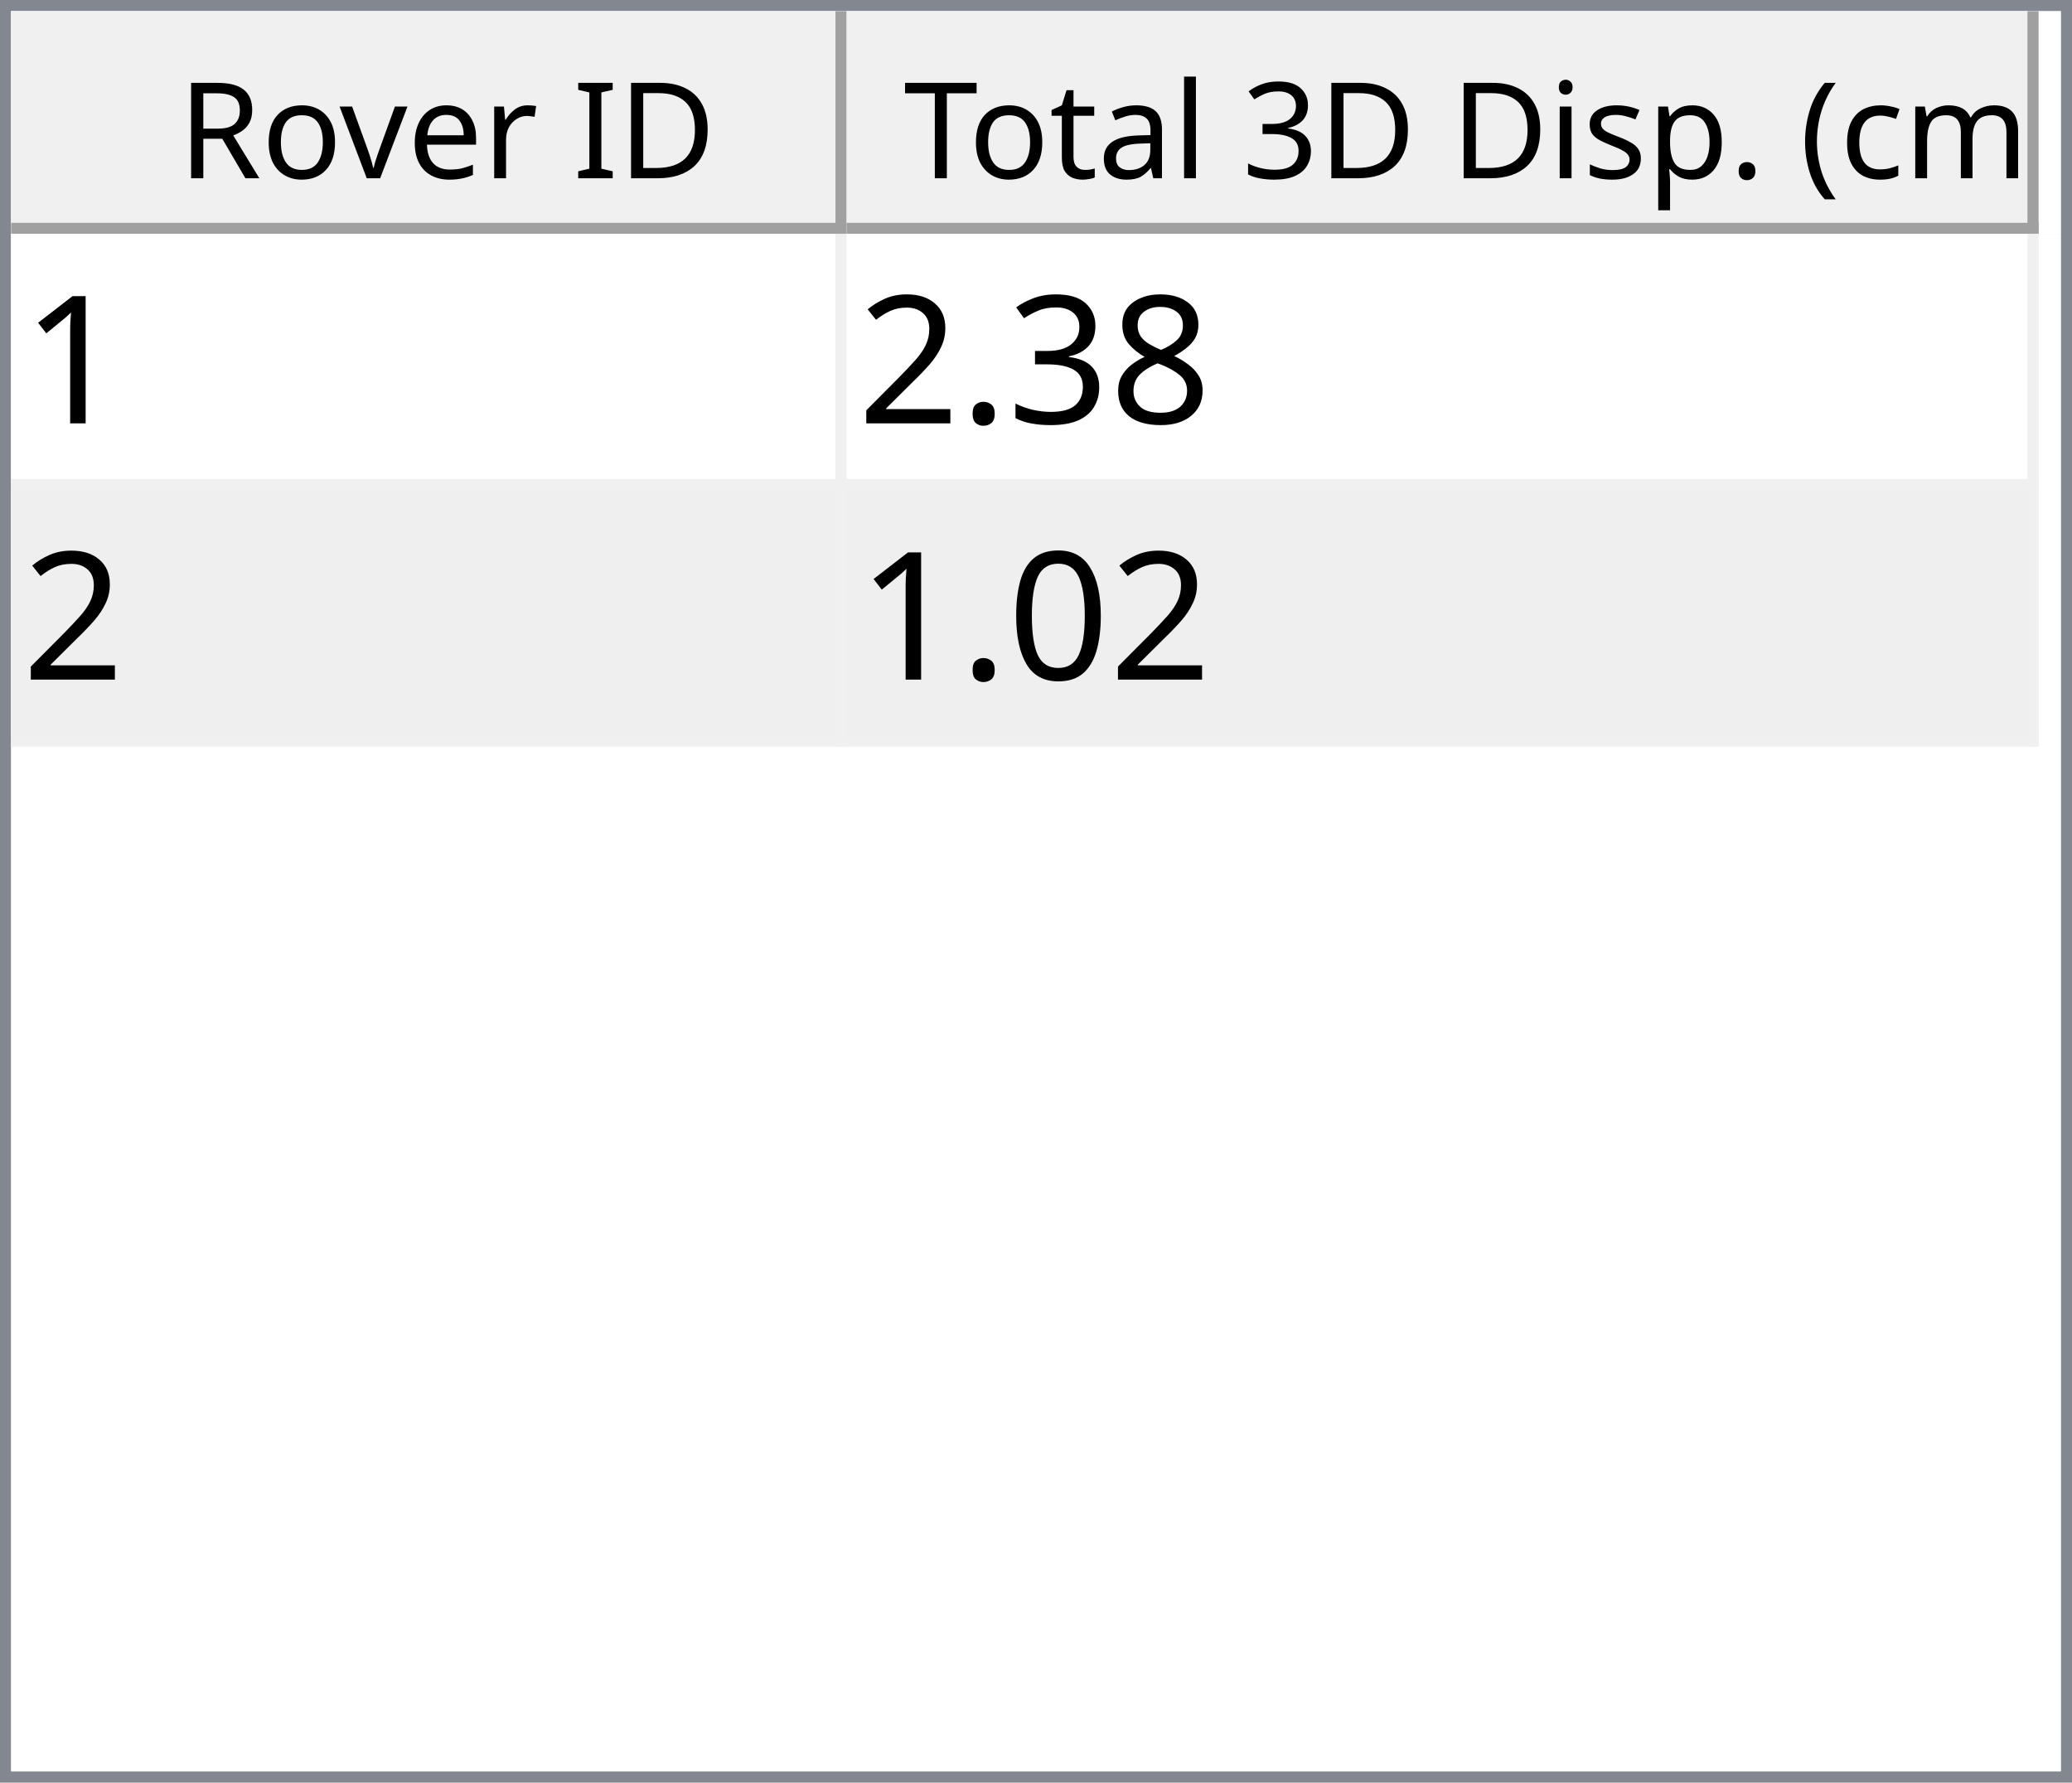
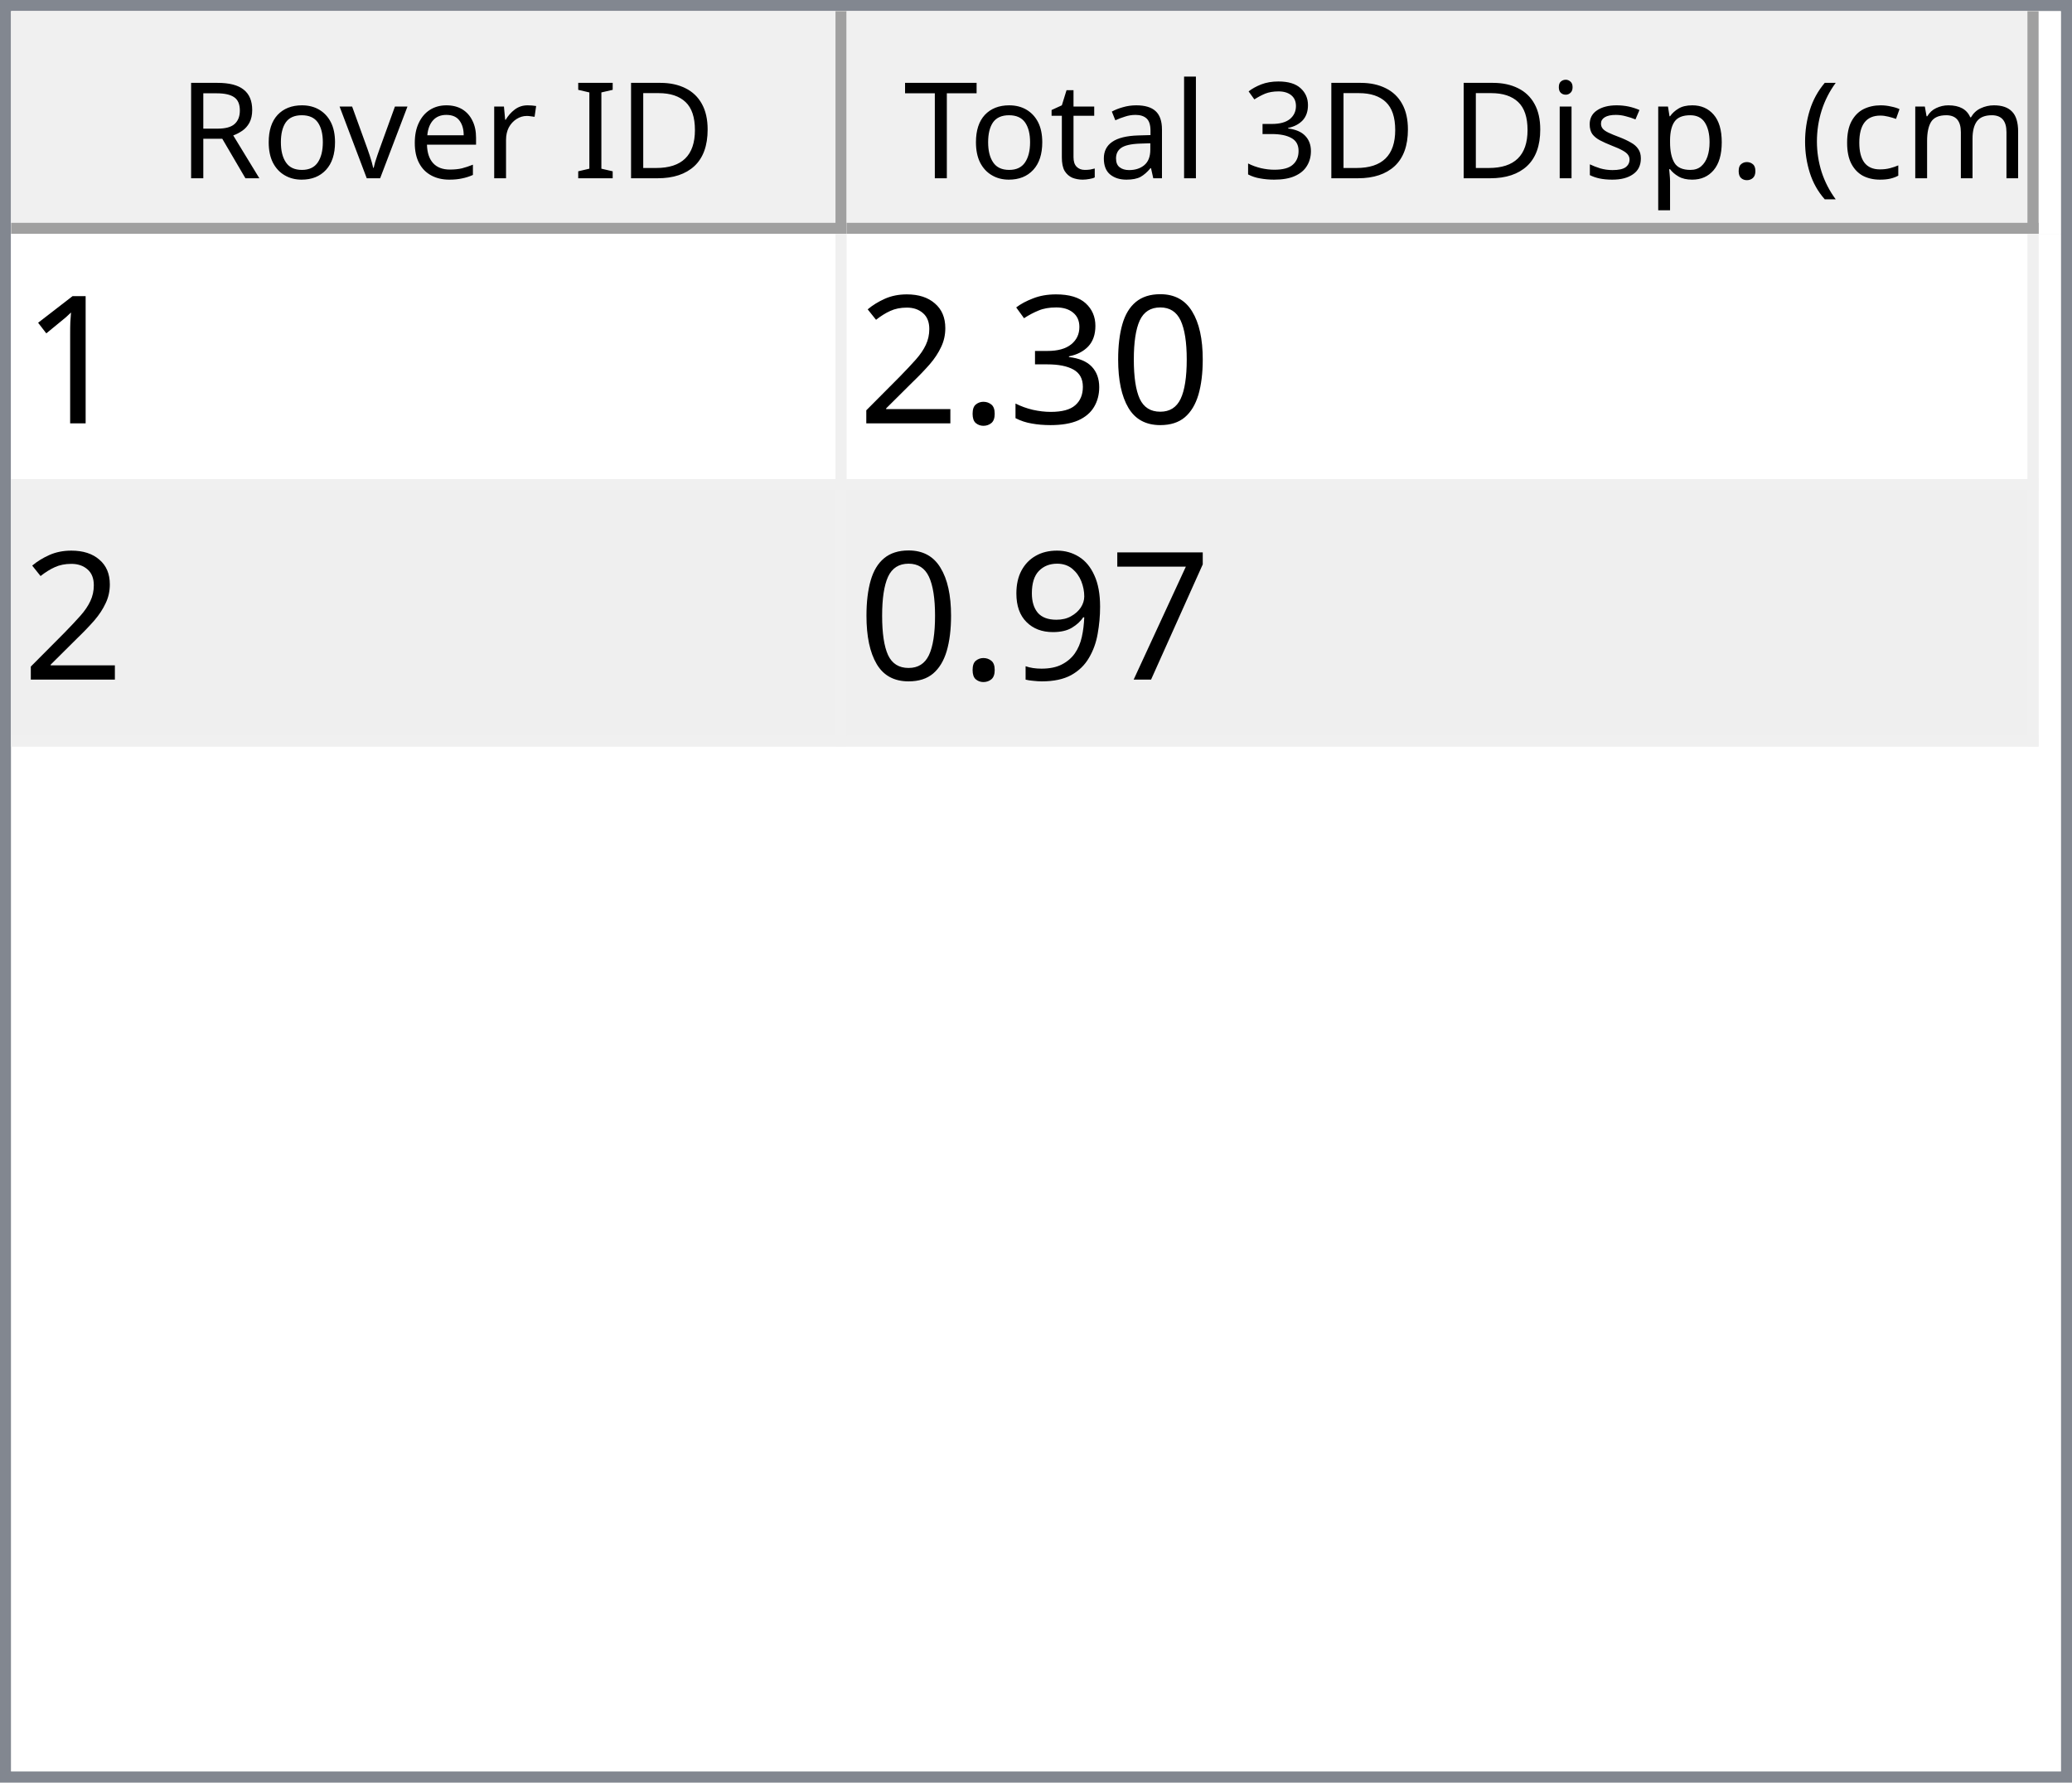
<svg xmlns="http://www.w3.org/2000/svg" style="fill-opacity:1; color-rendering:auto; color-interpolation:auto; text-rendering:auto; stroke:black; stroke-linecap:square; stroke-miterlimit:10; shape-rendering:auto; stroke-opacity:1; fill:black; stroke-dasharray:none; font-weight:normal; stroke-width:1; font-family:'Dialog'; font-style:normal; stroke-linejoin:miter; font-size:12px; stroke-dashoffset:0; image-rendering:auto;" width="186" height="160">
  <defs id="genericDefs" />
  <g>
    <defs id="defs1">
      <clipPath clipPathUnits="userSpaceOnUse" id="clipPath1">
        <path d="M0 0 L186 0 L186 160 L0 160 L0 0 Z" />
      </clipPath>
      <clipPath clipPathUnits="userSpaceOnUse" id="clipPath2">
        <path d="M0 0 L0 160 L186 160 L186 0 Z" />
      </clipPath>
      <clipPath clipPathUnits="userSpaceOnUse" id="clipPath3">
        <path d="M0 0 L0 20 L184 20 L184 0 Z" />
      </clipPath>
      <clipPath clipPathUnits="userSpaceOnUse" id="clipPath4">
        <path d="M0 0 L0 20 L75 20 L75 0 Z" />
      </clipPath>
      <clipPath clipPathUnits="userSpaceOnUse" id="clipPath5">
        <path d="M1 1 L1 19 L74 19 L74 1 Z" />
      </clipPath>
      <clipPath clipPathUnits="userSpaceOnUse" id="clipPath6">
        <path d="M0 0 L0 18 L73 18 L73 0 Z" />
      </clipPath>
      <clipPath clipPathUnits="userSpaceOnUse" id="clipPath7">
        <path d="M-0.5 -0.5 L-0.5 19.5 L74.5 19.5 L74.5 -0.5 Z" />
      </clipPath>
      <clipPath clipPathUnits="userSpaceOnUse" id="clipPath8">
        <path d="M0 0 L0 20 L107 20 L107 0 Z" />
      </clipPath>
      <clipPath clipPathUnits="userSpaceOnUse" id="clipPath9">
        <path d="M1 1 L1 19 L106 19 L106 1 Z" />
      </clipPath>
      <clipPath clipPathUnits="userSpaceOnUse" id="clipPath10">
        <path d="M0 0 L0 18 L105 18 L105 0 Z" />
      </clipPath>
      <clipPath clipPathUnits="userSpaceOnUse" id="clipPath11">
        <path d="M-0.5 -0.5 L-0.5 19.5 L106.5 19.5 L106.5 -0.5 Z" />
      </clipPath>
      <clipPath clipPathUnits="userSpaceOnUse" id="clipPath12">
        <path d="M0 0 L0 138 L184 138 L184 0 Z" />
      </clipPath>
      <clipPath clipPathUnits="userSpaceOnUse" id="clipPath13">
        <path d="M0 0 L0 46 L182 46 L182 0 Z" />
      </clipPath>
      <clipPath clipPathUnits="userSpaceOnUse" id="clipPath14">
        <path d="M-0.5 -0.5 L-0.5 45.5 L181.5 45.5 L181.5 -0.5 Z" />
      </clipPath>
      <clipPath clipPathUnits="userSpaceOnUse" id="clipPath15">
        <path d="M0 0 L0 22 L74 22 L74 0 Z" />
      </clipPath>
      <clipPath clipPathUnits="userSpaceOnUse" id="clipPath16">
        <path d="M0 0 L0 22 L106 22 L106 0 Z" />
      </clipPath>
      <font horiz-adv-x="64.551" id="font1">
        <font-face ascent="107.91" descent="25.098" units-per-em="100" style="font-style:normal; font-family:Segoe UI; font-weight:normal;" />
        <missing-glyph horiz-adv-x="64.551" d="M8.109 0 L8.109 68.266 L56.453 68.266 L56.453 0 L8.109 0 ZM15.328 7.234 L49.219 7.234 L49.219 61.031 L15.328 61.031 L15.328 7.234 Z" />
        <glyph unicode="D" horiz-adv-x="70.117" d="M9.188 0 L9.188 70.016 L28.516 70.016 Q65.531 70.016 65.531 35.891 Q65.531 19.672 55.25 9.836 Q44.969 0 27.734 0 L9.188 0 ZM17.391 62.594 L17.391 7.422 L27.828 7.422 Q41.609 7.422 49.273 14.797 Q56.938 22.172 56.938 35.688 Q56.938 62.594 28.328 62.594 L17.391 62.594 Z" />
        <glyph unicode="I" horiz-adv-x="26.611" d="M17.391 0 L9.188 0 L9.188 70.016 L17.391 70.016 L17.391 0 Z" />
        <glyph unicode=" " horiz-adv-x="27.393" d="" />
        <glyph unicode="r" horiz-adv-x="34.766" d="M34.188 41.891 Q32.078 43.5 28.125 43.5 Q23 43.5 19.555 38.672 Q16.109 33.844 16.109 25.484 L16.109 0 L8.109 0 L8.109 50 L16.109 50 L16.109 39.703 L16.312 39.703 Q18.016 44.969 21.531 47.922 Q25.047 50.875 29.391 50.875 Q32.516 50.875 34.188 50.203 L34.188 41.891 Z" />
        <glyph unicode="e" horiz-adv-x="52.295" d="M48.297 23 L12.984 23 Q13.188 14.656 17.484 10.109 Q21.781 5.562 29.297 5.562 Q37.75 5.562 44.828 11.141 L44.828 3.609 Q38.234 -1.172 27.391 -1.172 Q16.797 -1.172 10.742 5.641 Q4.688 12.453 4.688 24.812 Q4.688 36.469 11.305 43.82 Q17.922 51.172 27.734 51.172 Q37.547 51.172 42.922 44.828 Q48.297 38.484 48.297 27.203 L48.297 23 ZM40.094 29.781 Q40.047 36.719 36.75 40.578 Q33.453 44.438 27.594 44.438 Q21.922 44.438 17.969 40.383 Q14.016 36.328 13.094 29.781 L40.094 29.781 Z" />
        <glyph unicode="v" horiz-adv-x="47.9" d="M47.406 50 L27.484 0 L19.625 0 L0.688 50 L9.469 50 L22.172 13.672 Q23.578 9.672 23.922 6.688 L24.125 6.688 Q24.609 10.453 25.688 13.484 L38.969 50 L47.406 50 Z" />
        <glyph unicode="o" horiz-adv-x="58.594" d="M29 -1.172 Q17.922 -1.172 11.305 5.836 Q4.688 12.844 4.688 24.422 Q4.688 37.016 11.57 44.094 Q18.453 51.172 30.172 51.172 Q41.359 51.172 47.633 44.289 Q53.906 37.406 53.906 25.203 Q53.906 13.234 47.141 6.031 Q40.375 -1.172 29 -1.172 ZM29.594 44.438 Q21.875 44.438 17.383 39.188 Q12.891 33.938 12.891 24.703 Q12.891 15.828 17.43 10.695 Q21.969 5.562 29.594 5.562 Q37.359 5.562 41.531 10.594 Q45.703 15.625 45.703 24.906 Q45.703 34.281 41.531 39.359 Q37.359 44.438 29.594 44.438 Z" />
        <glyph unicode="R" horiz-adv-x="59.814" d="M59.375 0 L49.609 0 L37.891 19.625 Q36.281 22.359 34.766 24.289 Q33.25 26.219 31.664 27.438 Q30.078 28.656 28.25 29.219 Q26.422 29.781 24.125 29.781 L17.391 29.781 L17.391 0 L9.188 0 L9.188 70.016 L30.078 70.016 Q34.672 70.016 38.555 68.867 Q42.438 67.719 45.289 65.375 Q48.141 63.031 49.758 59.547 Q51.375 56.062 51.375 51.375 Q51.375 47.703 50.273 44.656 Q49.172 41.609 47.148 39.211 Q45.125 36.812 42.266 35.133 Q39.406 33.453 35.844 32.516 L35.844 32.328 Q37.594 31.547 38.891 30.547 Q40.188 29.547 41.359 28.18 Q42.531 26.812 43.68 25.078 Q44.828 23.344 46.234 21.047 L59.375 0 ZM17.391 62.594 L17.391 37.203 L28.516 37.203 Q31.594 37.203 34.203 38.133 Q36.812 39.062 38.719 40.797 Q40.625 42.531 41.703 45.047 Q42.781 47.562 42.781 50.688 Q42.781 56.297 39.141 59.445 Q35.5 62.594 28.609 62.594 L17.391 62.594 Z" />
        <glyph unicode=")" horiz-adv-x="30.176" d="M8.297 -15.922 L1.172 -15.922 Q16.406 2.344 16.406 26.812 Q16.406 51.469 1.078 70.016 L8.297 70.016 Q23.531 52.156 23.531 26.703 Q23.531 1.375 8.297 -15.922 Z" />
        <glyph unicode="m" horiz-adv-x="86.133" d="M79.109 0 L71.094 0 L71.094 28.719 Q71.094 37.016 68.531 40.727 Q65.969 44.438 59.906 44.438 Q54.781 44.438 51.195 39.75 Q47.609 35.062 47.609 28.516 L47.609 0 L39.594 0 L39.594 29.688 Q39.594 44.438 28.219 44.438 Q22.953 44.438 19.531 40.016 Q16.109 35.594 16.109 28.516 L16.109 0 L8.109 0 L8.109 50 L16.109 50 L16.109 42.094 L16.312 42.094 Q21.625 51.172 31.844 51.172 Q36.969 51.172 40.773 48.312 Q44.578 45.453 46 40.828 Q51.562 51.172 62.594 51.172 Q79.109 51.172 79.109 30.812 L79.109 0 Z" />
        <glyph unicode="c" horiz-adv-x="46.191" d="M42.188 2.297 Q36.422 -1.172 28.516 -1.172 Q17.828 -1.172 11.258 5.789 Q4.688 12.75 4.688 23.828 Q4.688 36.188 11.766 43.68 Q18.844 51.172 30.672 51.172 Q37.25 51.172 42.281 48.734 L42.281 40.531 Q36.719 44.438 30.375 44.438 Q22.703 44.438 17.797 38.945 Q12.891 33.453 12.891 24.516 Q12.891 15.719 17.508 10.641 Q22.125 5.562 29.891 5.562 Q36.422 5.562 42.188 9.906 L42.188 2.297 Z" />
        <glyph unicode="(" horiz-adv-x="30.176" d="M29.109 -15.922 L21.969 -15.922 Q6.844 1.375 6.844 26.703 Q6.844 52.156 21.969 70.016 L29.203 70.016 Q13.875 51.469 13.875 26.812 Q13.875 2.344 29.109 -15.922 Z" />
        <glyph unicode="." horiz-adv-x="21.68" d="M10.891 -1.078 Q8.641 -1.078 7.055 0.539 Q5.469 2.156 5.469 4.391 Q5.469 6.641 7.055 8.273 Q8.641 9.906 10.891 9.906 Q13.188 9.906 14.797 8.273 Q16.406 6.641 16.406 4.391 Q16.406 2.156 14.797 0.539 Q13.188 -1.078 10.891 -1.078 Z" />
        <glyph unicode="p" horiz-adv-x="58.789" d="M16.312 7.234 L16.109 7.234 L16.109 -23 L8.109 -23 L8.109 50 L16.109 50 L16.109 41.219 L16.312 41.219 Q22.219 51.172 33.594 51.172 Q43.266 51.172 48.688 44.461 Q54.109 37.75 54.109 26.469 Q54.109 13.922 48 6.375 Q41.891 -1.172 31.297 -1.172 Q21.578 -1.172 16.312 7.234 ZM16.109 27.391 L16.109 20.406 Q16.109 14.203 20.141 9.883 Q24.172 5.562 30.375 5.562 Q37.641 5.562 41.773 11.133 Q45.906 16.703 45.906 26.609 Q45.906 34.969 42.047 39.703 Q38.188 44.438 31.594 44.438 Q24.609 44.438 20.359 39.578 Q16.109 34.719 16.109 27.391 Z" />
        <glyph unicode="s" horiz-adv-x="42.432" d="M5.078 1.812 L5.078 10.406 Q11.625 5.562 19.484 5.562 Q30.031 5.562 30.031 12.594 Q30.031 14.594 29.125 15.992 Q28.219 17.391 26.68 18.461 Q25.141 19.531 23.07 20.383 Q21 21.234 18.609 22.172 Q15.281 23.484 12.766 24.828 Q10.25 26.172 8.57 27.859 Q6.891 29.547 6.031 31.695 Q5.172 33.844 5.172 36.719 Q5.172 40.234 6.789 42.945 Q8.406 45.656 11.086 47.484 Q13.766 49.312 17.211 50.242 Q20.656 51.172 24.312 51.172 Q30.812 51.172 35.938 48.922 L35.938 40.828 Q30.422 44.438 23.25 44.438 Q21 44.438 19.195 43.922 Q17.391 43.406 16.094 42.477 Q14.797 41.547 14.086 40.258 Q13.375 38.969 13.375 37.406 Q13.375 35.453 14.086 34.133 Q14.797 32.812 16.164 31.789 Q17.531 30.766 19.484 29.938 Q21.438 29.109 23.922 28.125 Q27.25 26.859 29.883 25.516 Q32.516 24.172 34.375 22.484 Q36.234 20.797 37.234 18.602 Q38.234 16.406 38.234 13.375 Q38.234 9.672 36.602 6.938 Q34.969 4.203 32.234 2.398 Q29.5 0.594 25.93 -0.289 Q22.359 -1.172 18.453 -1.172 Q10.75 -1.172 5.078 1.812 Z" />
        <glyph unicode="i" horiz-adv-x="24.219" d="M12.203 62.703 Q10.062 62.703 8.547 64.164 Q7.031 65.625 7.031 67.875 Q7.031 70.125 8.547 71.609 Q10.062 73.094 12.203 73.094 Q14.406 73.094 15.945 71.609 Q17.484 70.125 17.484 67.875 Q17.484 65.719 15.945 64.211 Q14.406 62.703 12.203 62.703 ZM16.109 0 L8.109 0 L8.109 50 L16.109 50 L16.109 0 Z" />
        <glyph unicode="3" horiz-adv-x="53.906" d="M46.531 19.828 Q46.531 15.094 44.75 11.211 Q42.969 7.328 39.719 4.57 Q36.469 1.812 31.93 0.297 Q27.391 -1.219 21.922 -1.219 Q11.922 -1.219 6 2.594 L6 11.188 Q13.094 5.609 22.219 5.609 Q25.875 5.609 28.828 6.539 Q31.781 7.469 33.906 9.227 Q36.031 10.984 37.18 13.477 Q38.328 15.969 38.328 19.094 Q38.328 32.812 18.797 32.812 L12.984 32.812 L12.984 39.594 L18.5 39.594 Q35.797 39.594 35.797 52.484 Q35.797 64.406 22.609 64.406 Q15.188 64.406 8.688 59.422 L8.688 67.188 Q15.375 71.188 24.609 71.188 Q29 71.188 32.57 69.969 Q36.141 68.75 38.68 66.555 Q41.219 64.359 42.609 61.281 Q44 58.203 44 54.5 Q44 40.672 30.031 36.719 L30.031 36.531 Q33.594 36.141 36.625 34.797 Q39.656 33.453 41.852 31.305 Q44.047 29.156 45.289 26.25 Q46.531 23.344 46.531 19.828 Z" />
        <glyph unicode="l" horiz-adv-x="24.219" d="M16.109 0 L8.109 0 L8.109 74.031 L16.109 74.031 L16.109 0 Z" />
        <glyph unicode="a" horiz-adv-x="50.879" d="M43.891 0 L35.891 0 L35.891 7.812 L35.688 7.812 Q30.469 -1.172 20.312 -1.172 Q12.844 -1.172 8.617 2.781 Q4.391 6.734 4.391 13.281 Q4.391 27.297 20.906 29.594 L35.891 31.688 Q35.891 44.438 25.594 44.438 Q16.547 44.438 9.281 38.281 L9.281 46.484 Q16.656 51.172 26.266 51.172 Q43.891 51.172 43.891 32.516 L43.891 0 ZM35.891 25.297 L23.828 23.641 Q18.266 22.859 15.43 20.875 Q12.594 18.891 12.594 13.875 Q12.594 10.203 15.211 7.883 Q17.828 5.562 22.172 5.562 Q28.125 5.562 32.008 9.742 Q35.891 13.922 35.891 20.312 L35.891 25.297 Z" />
        <glyph unicode="t" horiz-adv-x="33.887" d="M31.297 0.484 Q28.469 -1.078 23.828 -1.078 Q10.688 -1.078 10.688 13.578 L10.688 43.172 L2.094 43.172 L2.094 50 L10.688 50 L10.688 62.203 L18.703 64.797 L18.703 50 L31.297 50 L31.297 43.172 L18.703 43.172 L18.703 14.984 Q18.703 9.969 20.414 7.82 Q22.125 5.672 26.078 5.672 Q29.109 5.672 31.297 7.328 L31.297 0.484 Z" />
        <glyph unicode="T" horiz-adv-x="52.393" d="M50.594 62.594 L30.375 62.594 L30.375 0 L22.172 0 L22.172 62.594 L2 62.594 L2 70.016 L50.594 70.016 L50.594 62.594 Z" />
      </font>
      <font horiz-adv-x="75.0" id="font2">
        <font-face ascent="100.537" descent="21.973" units-per-em="100" style="font-style:normal; font-family:sans-serif; font-weight:normal;" />
        <missing-glyph horiz-adv-x="75.0" d="M12.5 0 L12.5 62.5 L62.5 62.5 L62.5 0 L12.5 0 ZM14.062 1.562 L60.938 1.562 L60.938 60.938 L14.062 60.938 L14.062 1.562 Z" />
        <glyph unicode="1" horiz-adv-x="55.615" d="M37.25 0 L28.469 0 L28.469 56 Q25.297 52.984 20.141 49.953 Q14.984 46.922 10.891 45.406 L10.891 53.906 Q18.266 57.375 23.781 62.305 Q29.297 67.234 31.594 71.875 L37.25 71.875 L37.25 0 Z" />
-         <glyph unicode="8" horiz-adv-x="55.615" d="M17.672 38.812 Q12.203 40.828 9.57 44.539 Q6.938 48.25 6.938 53.422 Q6.938 61.234 12.555 66.555 Q18.172 71.875 27.484 71.875 Q36.859 71.875 42.578 66.43 Q48.297 60.984 48.297 53.172 Q48.297 48.188 45.68 44.508 Q43.062 40.828 37.75 38.812 Q44.344 36.672 47.781 31.883 Q51.219 27.094 51.219 20.453 Q51.219 11.281 44.727 5.031 Q38.234 -1.219 27.641 -1.219 Q17.047 -1.219 10.547 5.055 Q4.047 11.328 4.047 20.703 Q4.047 27.688 7.594 32.398 Q11.141 37.109 17.672 38.812 ZM15.922 53.719 Q15.922 48.641 19.195 45.414 Q22.469 42.188 27.688 42.188 Q32.766 42.188 36.016 45.383 Q39.266 48.578 39.266 53.219 Q39.266 58.062 35.914 61.359 Q32.562 64.656 27.594 64.656 Q22.562 64.656 19.242 61.43 Q15.922 58.203 15.922 53.719 ZM13.094 20.656 Q13.094 16.891 14.875 13.375 Q16.656 9.859 20.172 7.93 Q23.688 6 27.734 6 Q34.031 6 38.133 10.055 Q42.234 14.109 42.234 20.359 Q42.234 26.703 38.016 30.859 Q33.797 35.016 27.438 35.016 Q21.234 35.016 17.164 30.914 Q13.094 26.812 13.094 20.656 Z" />
+         <glyph unicode="0" horiz-adv-x="55.615" d="M4.156 35.297 Q4.156 48 6.766 55.742 Q9.375 63.484 14.523 67.68 Q19.672 71.875 27.484 71.875 Q33.25 71.875 37.594 69.555 Q41.938 67.234 44.773 62.867 Q47.609 58.5 49.219 52.227 Q50.828 45.953 50.828 35.297 Q50.828 22.703 48.242 14.969 Q45.656 7.234 40.508 3.008 Q35.359 -1.219 27.484 -1.219 Q17.141 -1.219 11.234 6.203 Q4.156 15.141 4.156 35.297 ZM13.188 35.297 Q13.188 17.672 17.312 11.836 Q21.438 6 27.484 6 Q33.547 6 37.672 11.859 Q41.797 17.719 41.797 35.297 Q41.797 52.984 37.672 58.789 Q33.547 64.594 27.391 64.594 Q21.344 64.594 17.719 59.469 Q13.188 52.938 13.188 35.297 Z" />
        <glyph unicode="3" horiz-adv-x="55.615" d="M4.203 18.891 L12.984 20.062 Q14.5 12.594 18.141 9.297 Q21.781 6 27 6 Q33.203 6 37.477 10.297 Q41.75 14.594 41.75 20.953 Q41.75 27 37.797 30.93 Q33.844 34.859 27.734 34.859 Q25.25 34.859 21.531 33.891 L22.516 41.609 Q23.391 41.5 23.922 41.5 Q29.547 41.5 34.039 44.43 Q38.531 47.359 38.531 53.469 Q38.531 58.297 35.258 61.477 Q31.984 64.656 26.812 64.656 Q21.688 64.656 18.266 61.43 Q14.844 58.203 13.875 51.766 L5.078 53.328 Q6.688 62.156 12.398 67.016 Q18.109 71.875 26.609 71.875 Q32.469 71.875 37.398 69.359 Q42.328 66.844 44.945 62.5 Q47.562 58.156 47.562 53.266 Q47.562 48.641 45.07 44.828 Q42.578 41.016 37.703 38.766 Q44.047 37.312 47.562 32.695 Q51.078 28.078 51.078 21.141 Q51.078 11.766 44.242 5.25 Q37.406 -1.266 26.953 -1.266 Q17.531 -1.266 11.305 4.352 Q5.078 9.969 4.203 18.891 Z" />
        <glyph unicode="." horiz-adv-x="27.783" d="M9.078 0 L9.078 10.016 L19.094 10.016 L19.094 0 L9.078 0 Z" />
        <glyph unicode="2" horiz-adv-x="55.615" d="M50.344 8.453 L50.344 0 L3.031 0 Q2.938 3.172 4.047 6.109 Q5.859 10.938 9.836 15.625 Q13.812 20.312 21.344 26.469 Q33.016 36.031 37.117 41.625 Q41.219 47.219 41.219 52.203 Q41.219 57.422 37.477 61.008 Q33.734 64.594 27.734 64.594 Q21.391 64.594 17.578 60.789 Q13.766 56.984 13.719 50.25 L4.688 51.172 Q5.609 61.281 11.664 66.578 Q17.719 71.875 27.938 71.875 Q38.234 71.875 44.242 66.164 Q50.25 60.453 50.25 52 Q50.25 47.703 48.492 43.555 Q46.734 39.406 42.656 34.812 Q38.578 30.219 29.109 22.219 Q21.188 15.578 18.945 13.211 Q16.703 10.844 15.234 8.453 L50.344 8.453 Z" />
-         <glyph unicode="0" horiz-adv-x="55.615" d="M4.156 35.297 Q4.156 48 6.766 55.742 Q9.375 63.484 14.523 67.68 Q19.672 71.875 27.484 71.875 Q33.25 71.875 37.594 69.555 Q41.938 67.234 44.773 62.867 Q47.609 58.5 49.219 52.227 Q50.828 45.953 50.828 35.297 Q50.828 22.703 48.242 14.969 Q45.656 7.234 40.508 3.008 Q35.359 -1.219 27.484 -1.219 Q17.141 -1.219 11.234 6.203 Q4.156 15.141 4.156 35.297 ZM13.188 35.297 Q13.188 17.672 17.312 11.836 Q21.438 6 27.484 6 Q33.547 6 37.672 11.859 Q41.797 17.719 41.797 35.297 Q41.797 52.984 37.672 58.789 Q33.547 64.594 27.391 64.594 Q21.344 64.594 17.719 59.469 Q13.188 52.938 13.188 35.297 Z" />
+         <glyph unicode="7" horiz-adv-x="55.615" d="M4.734 62.203 L4.734 70.656 L51.078 70.656 L51.078 63.812 Q44.234 56.547 37.523 44.484 Q30.812 32.422 27.156 19.672 Q24.516 10.688 23.781 0 L14.75 0 Q14.891 8.453 18.062 20.414 Q21.234 32.375 27.172 43.484 Q33.109 54.594 39.797 62.203 L4.734 62.203 Z" />
+         <glyph unicode="9" horiz-adv-x="55.615" d="M5.469 16.547 L13.922 17.328 Q14.984 11.375 18.016 8.688 Q21.047 6 25.781 6 Q29.828 6 32.883 7.859 Q35.938 9.719 37.891 12.82 Q39.844 15.922 41.164 21.195 Q42.484 26.469 42.484 31.938 Q42.484 32.516 42.438 33.688 Q39.797 29.5 35.234 26.883 Q30.672 24.266 25.344 24.266 Q16.453 24.266 10.305 30.711 Q4.156 37.156 4.156 47.703 Q4.156 58.594 10.578 65.234 Q17 71.875 26.656 71.875 Q33.641 71.875 39.43 68.117 Q45.219 64.359 48.219 57.398 Q51.219 50.438 51.219 37.25 Q51.219 23.531 48.242 15.406 Q45.266 7.281 39.383 3.031 Q33.5 -1.219 25.594 -1.219 Q17.188 -1.219 11.867 3.445 Q6.547 8.109 5.469 16.547 ZM41.453 48.141 Q41.453 55.719 37.43 60.156 Q33.406 64.594 27.734 64.594 Q21.875 64.594 17.531 59.812 Q13.188 55.031 13.188 47.406 Q13.188 40.578 17.312 36.305 Q21.438 32.031 27.484 32.031 Q33.594 32.031 37.523 36.305 Q41.453 40.578 41.453 48.141 Z" />
      </font>
    </defs>
    <g style="fill:white; stroke:white;">
      <rect x="0" y="0" width="186" style="clip-path:url(#clipPath1); stroke:none;" height="160" />
    </g>
    <g style="fill:white; text-rendering:optimizeSpeed; color-rendering:optimizeSpeed; image-rendering:optimizeSpeed; shape-rendering:crispEdges; stroke:white; color-interpolation:sRGB;">
      <rect x="0" width="186" height="160" y="0" style="stroke:none;" />
      <path style="stroke:none;" d="M0 160 L186 160 L186 0 L0 0 Z" />
    </g>
    <g style="fill:rgb(240,240,240); font-family:'Segoe UI'; stroke:rgb(240,240,240);">
      <rect x="0" y="0" width="186" style="clip-path:url(#clipPath2); stroke:none;" height="160" />
    </g>
    <g style="fill:rgb(130,135,144); font-family:'Segoe UI'; stroke:rgb(130,135,144);">
      <path d="M0 0 L186 0 L186 160 L0 160 L0 0 ZM1 1 L185 1 L185 159 L1 159 L1 1 Z" style="fill-rule:evenodd; clip-path:url(#clipPath2); stroke:none;" />
    </g>
    <g style="fill:white; font-family:'Segoe UI'; stroke:white;" transform="translate(1,1)">
      <rect x="0" y="0" width="184" style="clip-path:url(#clipPath3); stroke:none;" height="20" />
    </g>
    <g style="fill:rgb(240,240,240); font-family:'Segoe UI'; stroke:rgb(240,240,240);" transform="translate(1,1)">
      <rect x="0" y="0" width="75" style="clip-path:url(#clipPath4); stroke:none;" height="20" />
    </g>
    <g style="font-family:'Segoe UI';" transform="translate(2,2)">
      <text x="14" xml:space="preserve" y="14" style="clip-path:url(#clipPath6); stroke:none;">Rover ID</text>
    </g>
    <g style="fill:rgb(160,160,160); font-family:'Segoe UI'; stroke:rgb(160,160,160); stroke-linejoin:bevel;" transform="translate(1.5,1.5)">
      <line x1="74" x2="74" y1="0" style="fill:none; clip-path:url(#clipPath7);" y2="19" />
    </g>
    <g style="fill:rgb(160,160,160); font-family:'Segoe UI'; stroke:rgb(160,160,160); stroke-linejoin:bevel;" transform="matrix(1,0,0,1,1,1) translate(0.5,0.5)">
      <line x1="0" x2="74" y1="19" style="fill:none; clip-path:url(#clipPath7);" y2="19" />
    </g>
    <g style="fill:rgb(240,240,240); font-family:'Segoe UI'; stroke:rgb(240,240,240);" transform="translate(76,1)">
      <rect x="0" y="0" width="107" style="clip-path:url(#clipPath8); stroke:none;" height="20" />
    </g>
    <g style="font-family:'Segoe UI';" transform="translate(77,2)">
      <text x="1" xml:space="preserve" y="14" style="clip-path:url(#clipPath10); stroke:none;"> Total 3D Disp. (cm)</text>
    </g>
    <g style="fill:rgb(160,160,160); font-family:'Segoe UI'; stroke:rgb(160,160,160); stroke-linejoin:bevel;" transform="translate(76.5,1.5)">
      <line x1="106" x2="106" y1="0" style="fill:none; clip-path:url(#clipPath11);" y2="19" />
    </g>
    <g style="fill:rgb(160,160,160); font-family:'Segoe UI'; stroke:rgb(160,160,160); stroke-linejoin:bevel;" transform="matrix(1,0,0,1,76,1) translate(0.5,0.5)">
      <line x1="0" x2="106" y1="19" style="fill:none; clip-path:url(#clipPath11);" y2="19" />
    </g>
    <g style="fill:white; font-family:'Segoe UI'; stroke:white;" transform="translate(1,21)">
      <rect x="0" y="0" width="184" style="clip-path:url(#clipPath12); stroke:none;" height="138" />
    </g>
    <g style="fill:rgb(240,240,240); font-size:16px; font-family:sans-serif; stroke:rgb(240,240,240);" transform="translate(1,21)">
      <rect x="0" y="0" width="182" style="clip-path:url(#clipPath13); stroke:none;" height="46" />
      <line transform="translate(0.5,0.5)" x1="0" x2="181" y1="22" style="clip-path:url(#clipPath14); fill:none; stroke-linejoin:bevel;" y2="22" />
    </g>
    <g transform="matrix(1,0,0,1,1,21) translate(0.5,0.5)" style="fill:rgb(240,240,240); font-size:16px; font-family:sans-serif; stroke:rgb(240,240,240); stroke-linejoin:bevel;">
      <line x1="0" x2="181" y1="45" style="fill:none; clip-path:url(#clipPath14);" y2="45" />
    </g>
    <g transform="matrix(1,0,0,1,1,21) translate(0.5,0.5)" style="fill:rgb(240,240,240); font-size:16px; font-family:sans-serif; stroke:rgb(240,240,240); stroke-linejoin:bevel;">
      <line x1="74" x2="74" y1="0" style="fill:none; clip-path:url(#clipPath14);" y2="45" />
    </g>
    <g transform="matrix(1,0,0,1,1,21) translate(0.5,0.5)" style="fill:rgb(240,240,240); font-size:16px; font-family:sans-serif; stroke:rgb(240,240,240); stroke-linejoin:bevel;">
      <line x1="181" x2="181" y1="0" style="fill:none; clip-path:url(#clipPath14);" y2="45" />
    </g>
    <g style="fill:white; font-size:16px; font-family:sans-serif; stroke:white;" transform="matrix(1,0,0,1,1,21)">
      <rect x="0" y="0" width="74" style="clip-path:url(#clipPath15); stroke:none;" height="22" />
      <text x="1" y="17" style="fill:black; clip-path:url(#clipPath15); stroke:none;" xml:space="preserve">1</text>
    </g>
    <g style="fill:white; font-size:16px; font-family:sans-serif; stroke:white;" transform="matrix(1,0,0,1,1,21) translate(75,0)">
      <rect x="0" y="0" width="106" style="clip-path:url(#clipPath16); stroke:none;" height="22" />
-       <text x="1" y="17" style="fill:black; clip-path:url(#clipPath16); stroke:none;" xml:space="preserve">2.38</text>
+       <text x="1" y="17" style="fill:black; clip-path:url(#clipPath16); stroke:none;" xml:space="preserve">2.30</text>
    </g>
    <g style="fill:rgb(239,239,239); font-size:16px; font-family:sans-serif; stroke:rgb(239,239,239);" transform="matrix(1,0,0,1,1,21) translate(0,23)">
      <rect x="0" y="0" width="74" style="clip-path:url(#clipPath15); stroke:none;" height="22" />
      <text x="1" y="17" style="fill:black; clip-path:url(#clipPath15); stroke:none;" xml:space="preserve">2</text>
    </g>
    <g style="fill:rgb(239,239,239); font-size:16px; font-family:sans-serif; stroke:rgb(239,239,239);" transform="matrix(1,0,0,1,1,21) translate(75,23)">
      <rect x="0" y="0" width="106" style="clip-path:url(#clipPath16); stroke:none;" height="22" />
-       <text x="1" y="17" style="fill:black; clip-path:url(#clipPath16); stroke:none;" xml:space="preserve">1.02</text>
+       <text x="1" y="17" style="fill:black; clip-path:url(#clipPath16); stroke:none;" xml:space="preserve">0.97</text>
    </g>
  </g>
</svg>
